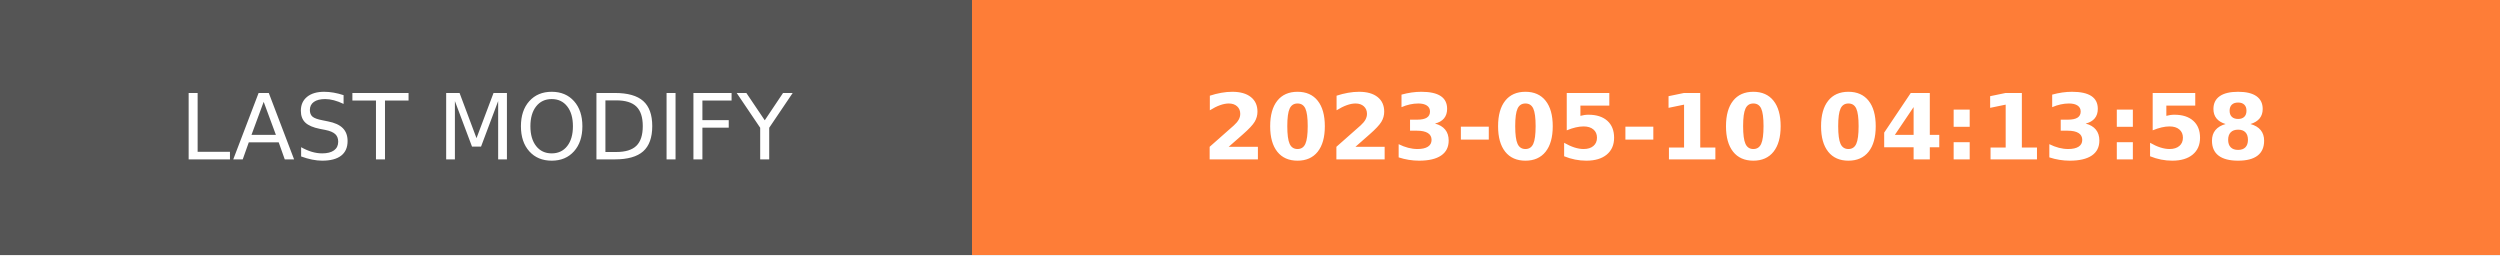
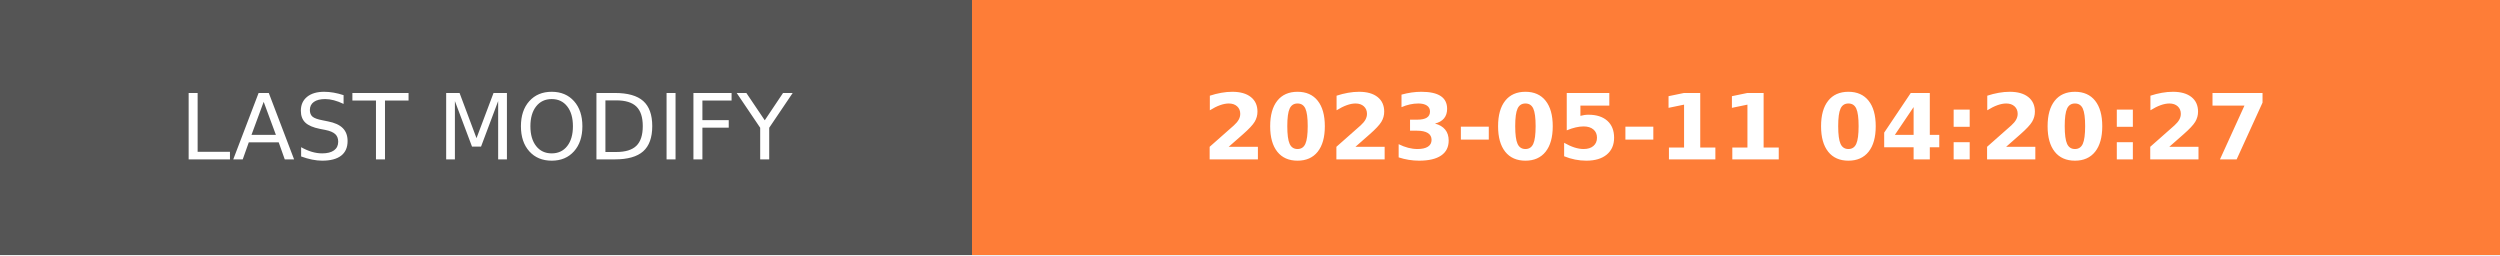
- <svg xmlns="http://www.w3.org/2000/svg" width="274.5" height="28" role="img" aria-label="LAST MODIFY: 2023-05-10 04:13:58">
+ <svg xmlns="http://www.w3.org/2000/svg" width="274.5" height="28" role="img" aria-label="LAST MODIFY: 2023-05-11 04:20:27">
  <g shape-rendering="crispEdges">
    <rect width="106.75" height="28" fill="#555" />
    <rect x="106.75" width="167.75" height="28" fill="#fe7d37" />
  </g>
  <g fill="#fff" text-anchor="middle" font-family="Verdana,Geneva,DejaVu Sans,sans-serif" text-rendering="geometricPrecision" font-size="100">
    <text transform="scale(.1)" x="533.75" y="175" textLength="827.5" fill="#fff">LAST MODIFY</text>
-     <text transform="scale(.1)" x="1906.25" y="175" textLength="1437.5" fill="#fff" font-weight="bold">2023-05-10 04:13:58</text>
+     <text transform="scale(.1)" x="1906.25" y="175" textLength="1437.5" fill="#fff" font-weight="bold">2023-05-11 04:20:27</text>
  </g>
</svg>
